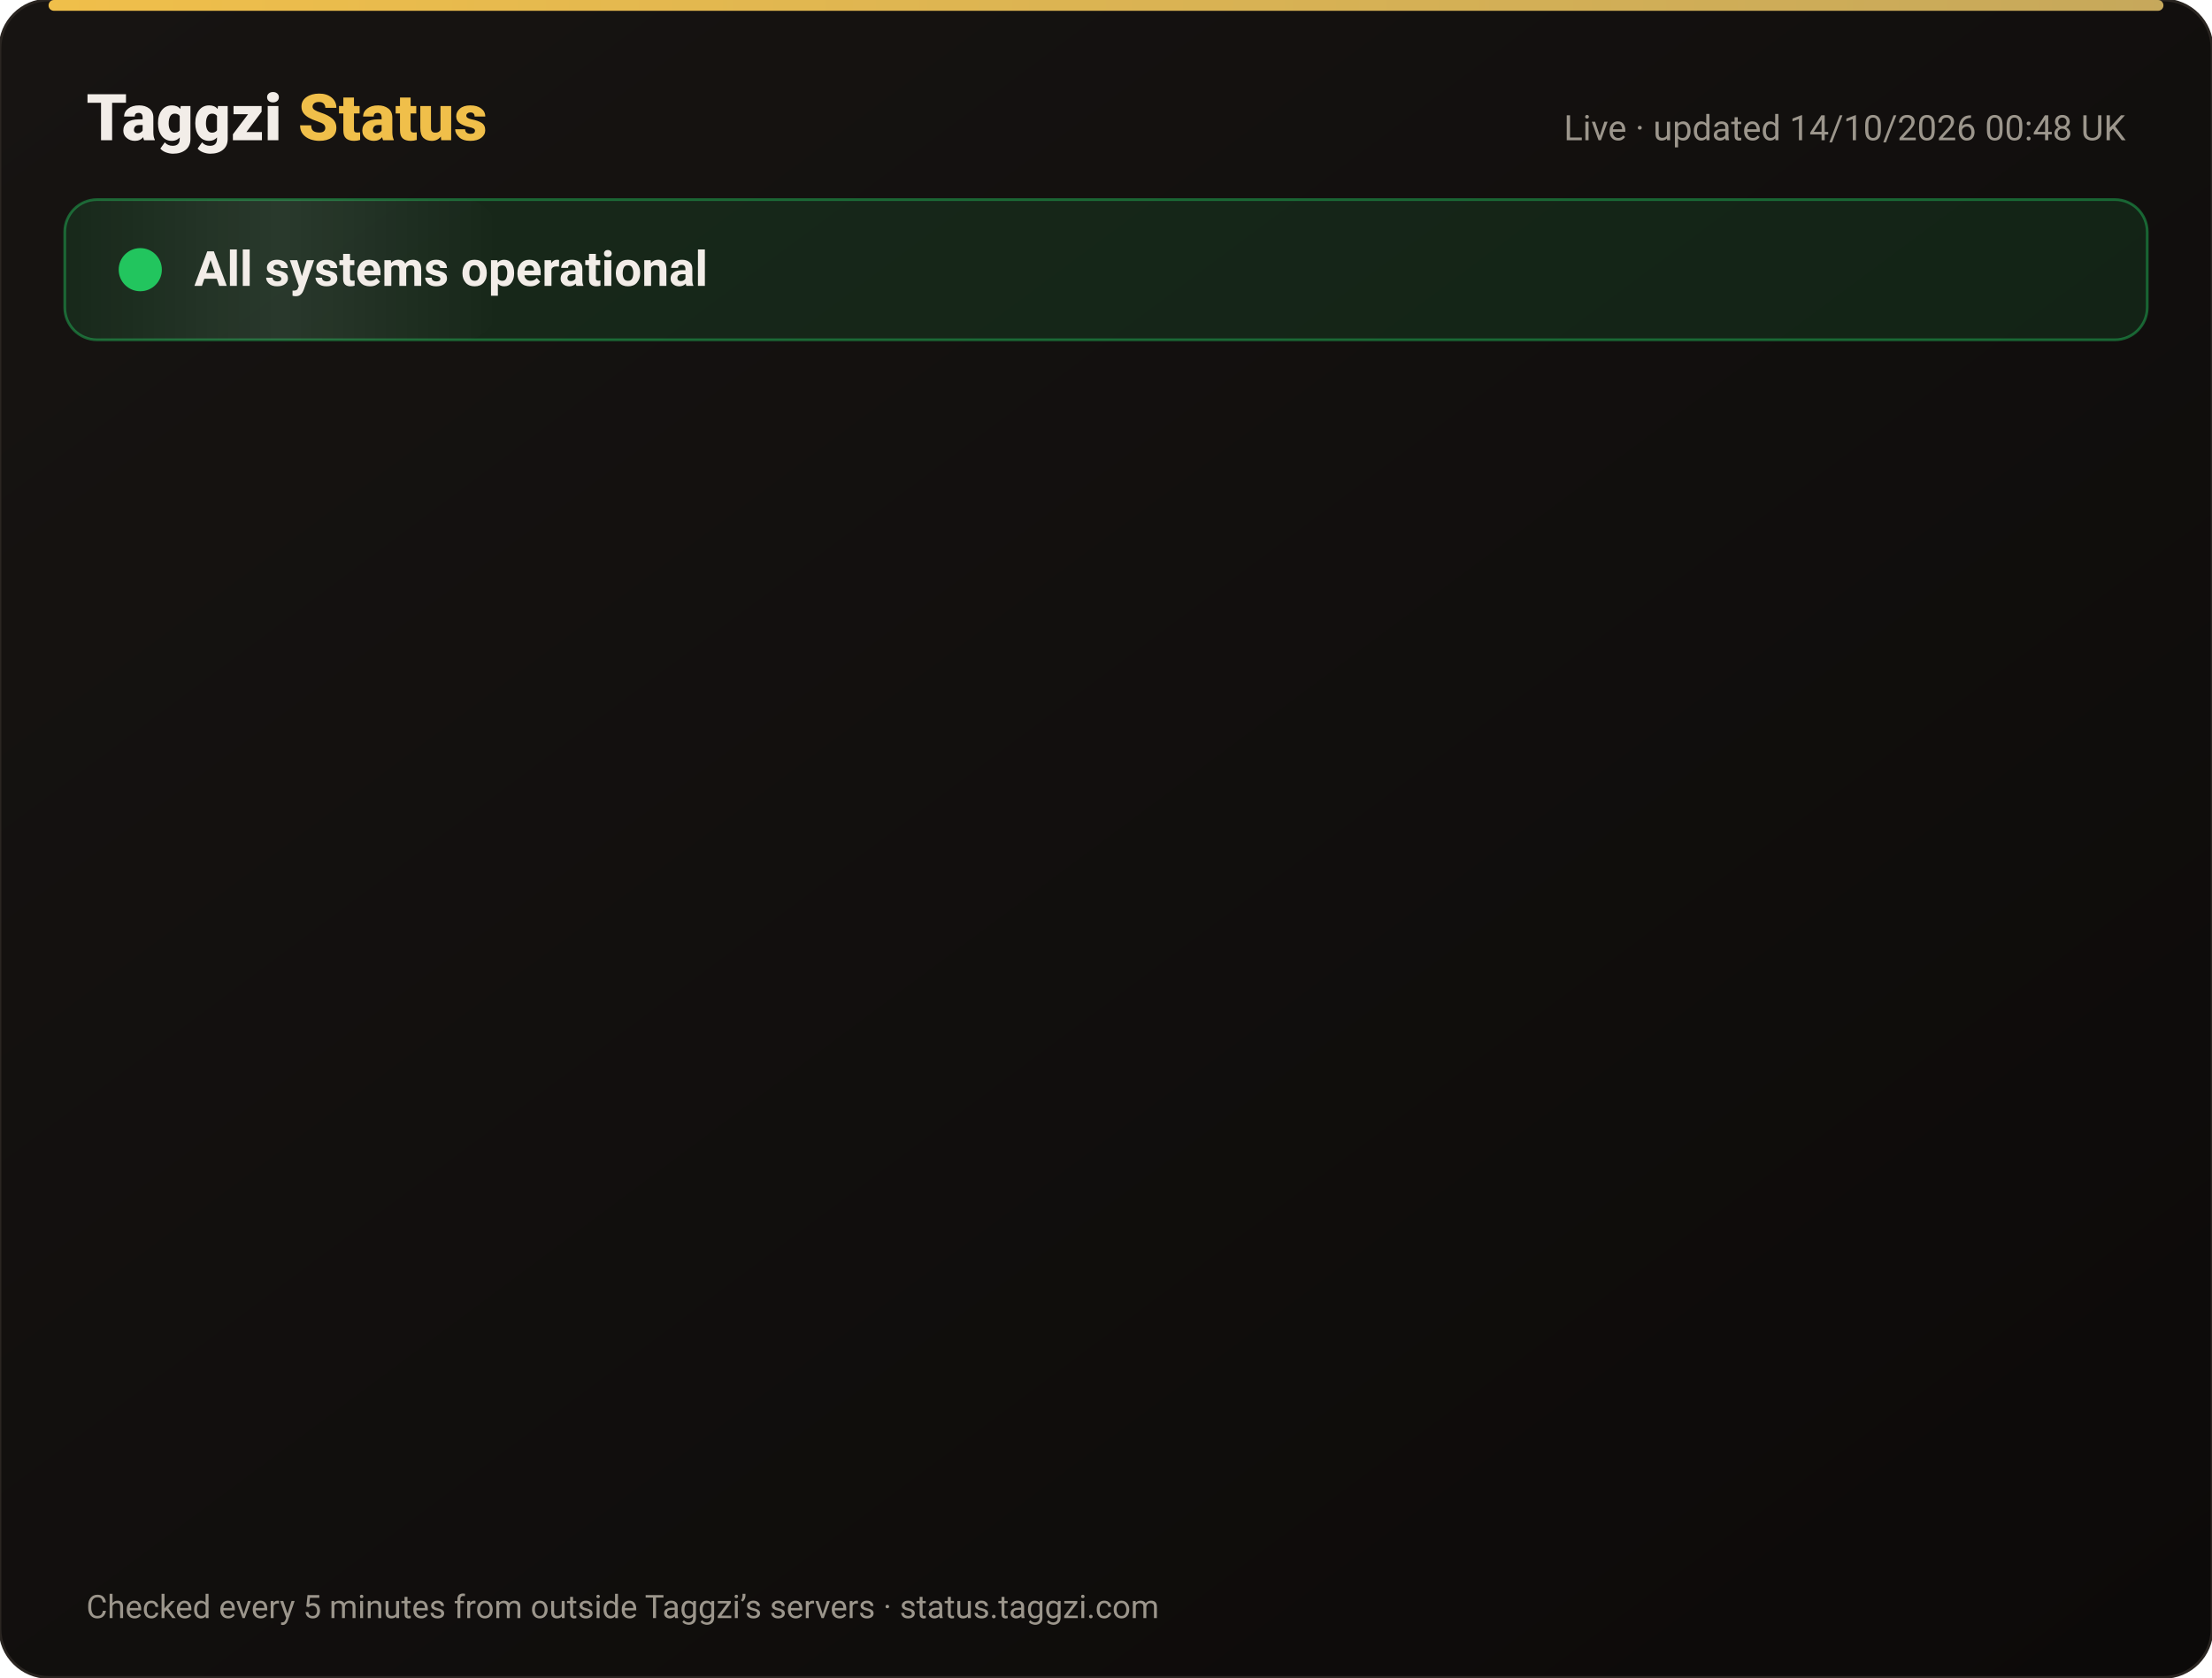
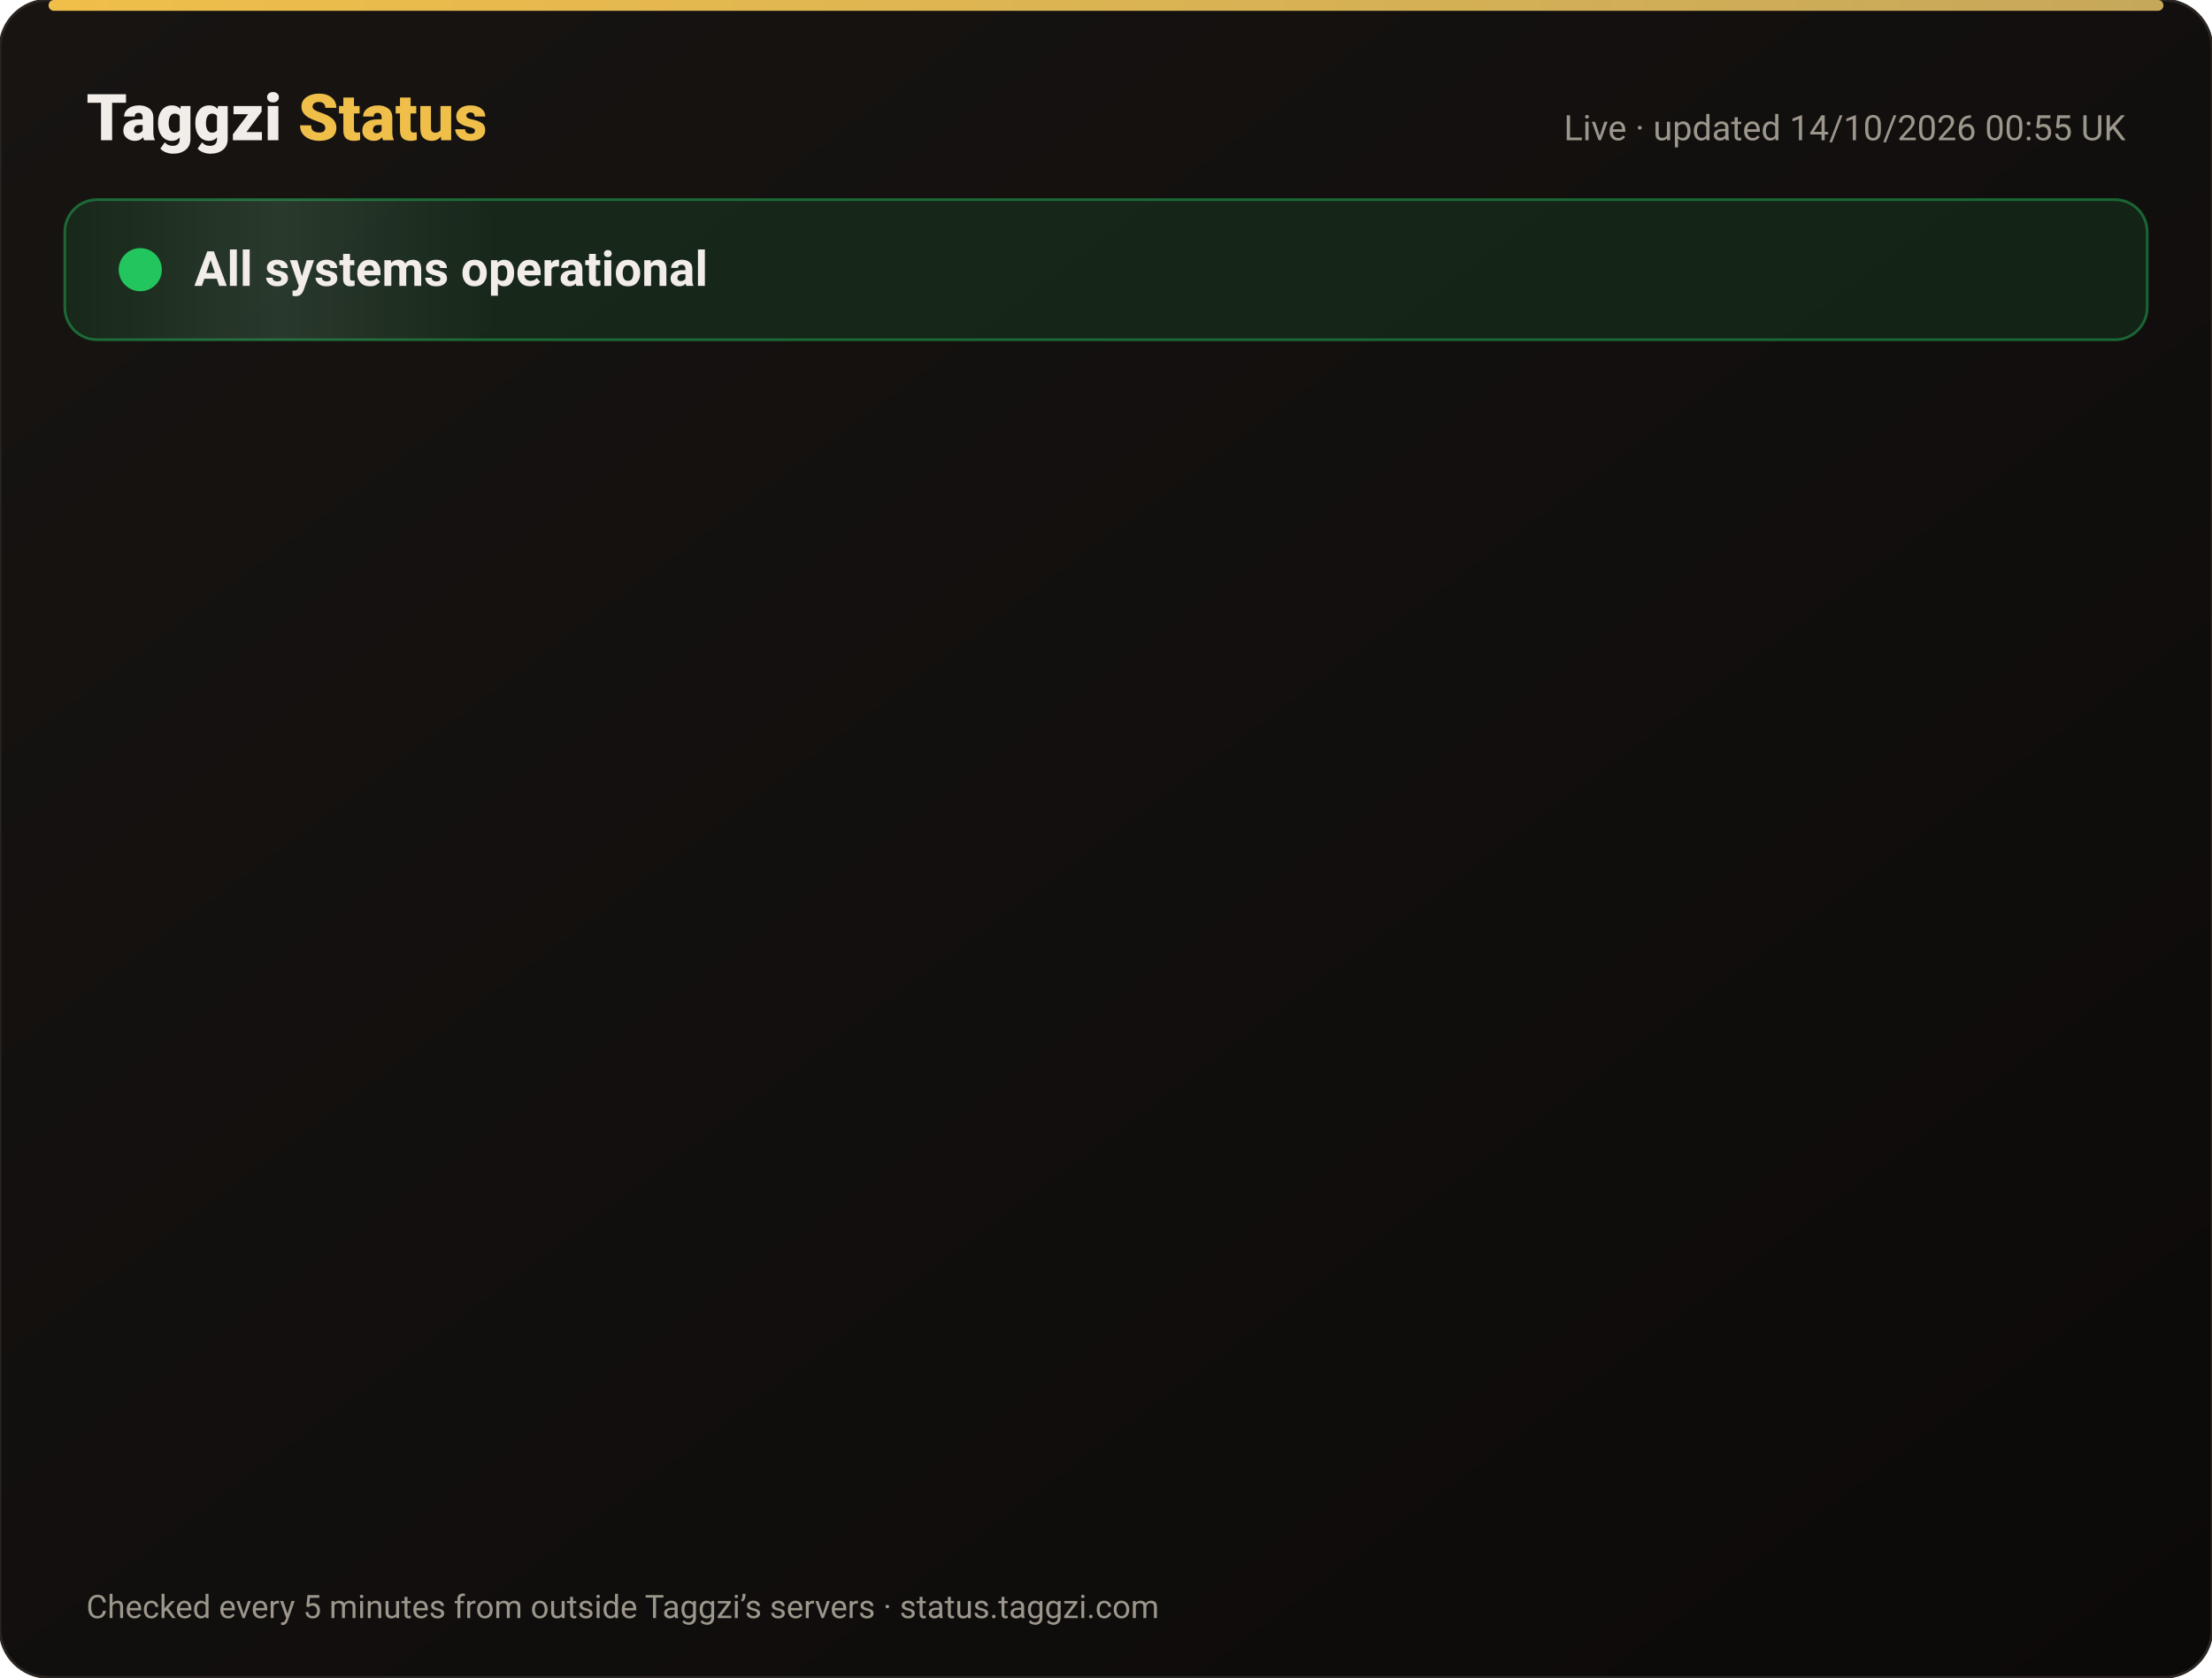
<svg xmlns="http://www.w3.org/2000/svg" width="820" height="622" viewBox="0 0 820 622" font-family="-apple-system,Segoe UI,Roboto,Helvetica,Arial,sans-serif">
  <defs>
    <linearGradient id="bg" x1="0" y1="0" x2="1" y2="1">
      <stop offset="0" stop-color="#171412" />
      <stop offset="1" stop-color="#0C0A09" />
    </linearGradient>
    <linearGradient id="gold" x1="0" x2="1">
      <stop offset="0" stop-color="#F0BF4A" />
      <stop offset="1" stop-color="#c6a85b" />
    </linearGradient>
    <linearGradient id="shine" x1="0" x2="1">
      <stop offset="0" stop-color="#fff" stop-opacity="0" />
      <stop offset=".5" stop-color="#fff" stop-opacity=".08" />
      <stop offset="1" stop-color="#fff" stop-opacity="0" />
    </linearGradient>
  </defs>
  <rect width="820" height="622" rx="18" fill="url(#bg)" stroke="#2a2521" />
  <rect x="18" y="0" width="784" height="4" rx="2" fill="url(#gold)" />
  <text x="32" y="52" font-size="24" font-weight="800" fill="#F2EDE8">Taggzi <tspan fill="#F0BF4A">Status</tspan>
  </text>
-   <text x="788" y="52" font-size="13" fill="#9C968C" text-anchor="end">Live · updated 14/10/2026 00:48 UK</text>
+   <text x="788" y="52" font-size="13" fill="#9C968C" text-anchor="end">Live · updated 14/10/2026 00:55 UK</text>
  <rect x="24" y="74" width="772" height="52" rx="12" fill="#22c55e" fill-opacity=".12" stroke="#22c55e" stroke-opacity=".45" />
  <rect x="24" y="74" width="160" height="52" rx="12" fill="url(#shine)">
    <animate attributeName="x" from="-160" to="820" dur="4s" repeatCount="indefinite" />
  </rect>
  <circle cx="52" cy="100" r="7" fill="#22c55e" />
  <circle cx="52" cy="100" r="7" fill="none" stroke="#22c55e" stroke-width="2">
    <animate attributeName="r" values="7;15;7" dur="2s" repeatCount="indefinite" />
    <animate attributeName="opacity" values=".9;0;.9" dur="2s" repeatCount="indefinite" />
  </circle>
  <text x="72" y="106" font-size="18" font-weight="700" fill="#F2EDE8">All systems operational</text>
  <g opacity="0">
    <animate attributeName="opacity" from="0" to="1" begin="0.00s" dur=".6s" fill="freeze" />
    <line x1="32" y1="188" x2="788" y2="188" stroke="#2a2521" />
    <circle cx="44" cy="166" r="6" fill="#22c55e">
      <animate attributeName="opacity" values="1;.45;1" dur="2.4s" begin="0.00s" repeatCount="indefinite" />
    </circle>
    <text x="62" y="171" font-size="15" font-weight="650" fill="#F2EDE8">Website</text>
    <text x="630" y="171" font-size="13" fill="#9C968C" text-anchor="end">100.00% uptime</text>
    <rect x="648" y="154" width="140" height="24" rx="12" fill="#22c55e" fill-opacity=".14" stroke="#22c55e" stroke-opacity=".5" />
    <text x="718" y="171" font-size="12" font-weight="700" fill="#22c55e" text-anchor="middle">Operational</text>
  </g>
  <g opacity="0">
    <animate attributeName="opacity" from="0" to="1" begin="0.15s" dur=".6s" fill="freeze" />
    <line x1="32" y1="234" x2="788" y2="234" stroke="#2a2521" />
    <circle cx="44" cy="212" r="6" fill="#22c55e">
      <animate attributeName="opacity" values="1;.45;1" dur="2.4s" begin="0.15s" repeatCount="indefinite" />
    </circle>
    <text x="62" y="217" font-size="15" font-weight="650" fill="#F2EDE8">Tag scans</text>
    <text x="630" y="217" font-size="13" fill="#9C968C" text-anchor="end">100.00% uptime</text>
    <rect x="648" y="200" width="140" height="24" rx="12" fill="#22c55e" fill-opacity=".14" stroke="#22c55e" stroke-opacity=".5" />
    <text x="718" y="217" font-size="12" font-weight="700" fill="#22c55e" text-anchor="middle">Operational</text>
  </g>
  <g opacity="0">
    <animate attributeName="opacity" from="0" to="1" begin="0.30s" dur=".6s" fill="freeze" />
    <line x1="32" y1="280" x2="788" y2="280" stroke="#2a2521" />
    <circle cx="44" cy="258" r="6" fill="#22c55e">
      <animate attributeName="opacity" values="1;.45;1" dur="2.4s" begin="0.30s" repeatCount="indefinite" />
    </circle>
    <text x="62" y="263" font-size="15" font-weight="650" fill="#F2EDE8">Manual tag lookup</text>
    <text x="630" y="263" font-size="13" fill="#9C968C" text-anchor="end">100.00% uptime</text>
    <rect x="648" y="246" width="140" height="24" rx="12" fill="#22c55e" fill-opacity=".14" stroke="#22c55e" stroke-opacity=".5" />
    <text x="718" y="263" font-size="12" font-weight="700" fill="#22c55e" text-anchor="middle">Operational</text>
  </g>
  <g opacity="0">
    <animate attributeName="opacity" from="0" to="1" begin="0.45s" dur=".6s" fill="freeze" />
    <line x1="32" y1="326" x2="788" y2="326" stroke="#2a2521" />
    <circle cx="44" cy="304" r="6" fill="#22c55e">
      <animate attributeName="opacity" values="1;.45;1" dur="2.4s" begin="0.45s" repeatCount="indefinite" />
    </circle>
    <text x="62" y="309" font-size="15" font-weight="650" fill="#F2EDE8">App &amp; login</text>
    <text x="630" y="309" font-size="13" fill="#9C968C" text-anchor="end">100.00% uptime</text>
    <rect x="648" y="292" width="140" height="24" rx="12" fill="#22c55e" fill-opacity=".14" stroke="#22c55e" stroke-opacity=".5" />
    <text x="718" y="309" font-size="12" font-weight="700" fill="#22c55e" text-anchor="middle">Operational</text>
  </g>
  <g opacity="0">
    <animate attributeName="opacity" from="0" to="1" begin="0.60s" dur=".6s" fill="freeze" />
    <line x1="32" y1="372" x2="788" y2="372" stroke="#2a2521" />
    <circle cx="44" cy="350" r="6" fill="#22c55e">
      <animate attributeName="opacity" values="1;.45;1" dur="2.4s" begin="0.60s" repeatCount="indefinite" />
    </circle>
    <text x="62" y="355" font-size="15" font-weight="650" fill="#F2EDE8">Community alerts</text>
    <text x="630" y="355" font-size="13" fill="#9C968C" text-anchor="end">100.00% uptime</text>
    <rect x="648" y="338" width="140" height="24" rx="12" fill="#22c55e" fill-opacity=".14" stroke="#22c55e" stroke-opacity=".5" />
    <text x="718" y="355" font-size="12" font-weight="700" fill="#22c55e" text-anchor="middle">Operational</text>
  </g>
  <g opacity="0">
    <animate attributeName="opacity" from="0" to="1" begin="0.75s" dur=".6s" fill="freeze" />
    <line x1="32" y1="418" x2="788" y2="418" stroke="#2a2521" />
    <circle cx="44" cy="396" r="6" fill="#22c55e">
      <animate attributeName="opacity" values="1;.45;1" dur="2.4s" begin="0.75s" repeatCount="indefinite" />
    </circle>
    <text x="62" y="401" font-size="15" font-weight="650" fill="#F2EDE8">Private calling</text>
    <text x="630" y="401" font-size="13" fill="#9C968C" text-anchor="end">100.00% uptime</text>
    <rect x="648" y="384" width="140" height="24" rx="12" fill="#22c55e" fill-opacity=".14" stroke="#22c55e" stroke-opacity=".5" />
    <text x="718" y="401" font-size="12" font-weight="700" fill="#22c55e" text-anchor="middle">Operational</text>
  </g>
  <g opacity="0">
    <animate attributeName="opacity" from="0" to="1" begin="0.90s" dur=".6s" fill="freeze" />
    <line x1="32" y1="464" x2="788" y2="464" stroke="#2a2521" />
    <circle cx="44" cy="442" r="6" fill="#22c55e">
      <animate attributeName="opacity" values="1;.45;1" dur="2.4s" begin="0.90s" repeatCount="indefinite" />
    </circle>
    <text x="62" y="447" font-size="15" font-weight="650" fill="#F2EDE8">Payments</text>
    <text x="630" y="447" font-size="13" fill="#9C968C" text-anchor="end">99.98% uptime</text>
    <rect x="648" y="430" width="140" height="24" rx="12" fill="#22c55e" fill-opacity=".14" stroke="#22c55e" stroke-opacity=".5" />
    <text x="718" y="447" font-size="12" font-weight="700" fill="#22c55e" text-anchor="middle">Operational</text>
  </g>
  <g opacity="0">
    <animate attributeName="opacity" from="0" to="1" begin="1.05s" dur=".6s" fill="freeze" />
    <line x1="32" y1="510" x2="788" y2="510" stroke="#2a2521" />
    <circle cx="44" cy="488" r="6" fill="#22c55e">
      <animate attributeName="opacity" values="1;.45;1" dur="2.4s" begin="1.05s" repeatCount="indefinite" />
    </circle>
    <text x="62" y="493" font-size="15" font-weight="650" fill="#F2EDE8">Email &amp; support</text>
    <text x="630" y="493" font-size="13" fill="#9C968C" text-anchor="end">100.00% uptime</text>
    <rect x="648" y="476" width="140" height="24" rx="12" fill="#22c55e" fill-opacity=".14" stroke="#22c55e" stroke-opacity=".5" />
    <text x="718" y="493" font-size="12" font-weight="700" fill="#22c55e" text-anchor="middle">Operational</text>
  </g>
  <g opacity="0">
    <animate attributeName="opacity" from="0" to="1" begin="1.20s" dur=".6s" fill="freeze" />
    <line x1="32" y1="556" x2="788" y2="556" stroke="#2a2521" />
    <circle cx="44" cy="534" r="6" fill="#22c55e">
      <animate attributeName="opacity" values="1;.45;1" dur="2.4s" begin="1.20s" repeatCount="indefinite" />
    </circle>
    <text x="62" y="539" font-size="15" font-weight="650" fill="#F2EDE8">Secure connection (SSL)</text>
    <text x="630" y="539" font-size="13" fill="#9C968C" text-anchor="end">100.00% uptime</text>
    <rect x="648" y="522" width="140" height="24" rx="12" fill="#22c55e" fill-opacity=".14" stroke="#22c55e" stroke-opacity=".5" />
    <text x="718" y="539" font-size="12" font-weight="700" fill="#22c55e" text-anchor="middle">Operational</text>
  </g>
  <text x="32" y="600" font-size="12" fill="#9C968C">Checked every 5 minutes from outside Taggzi’s servers · status.taggzi.com</text>
</svg>
